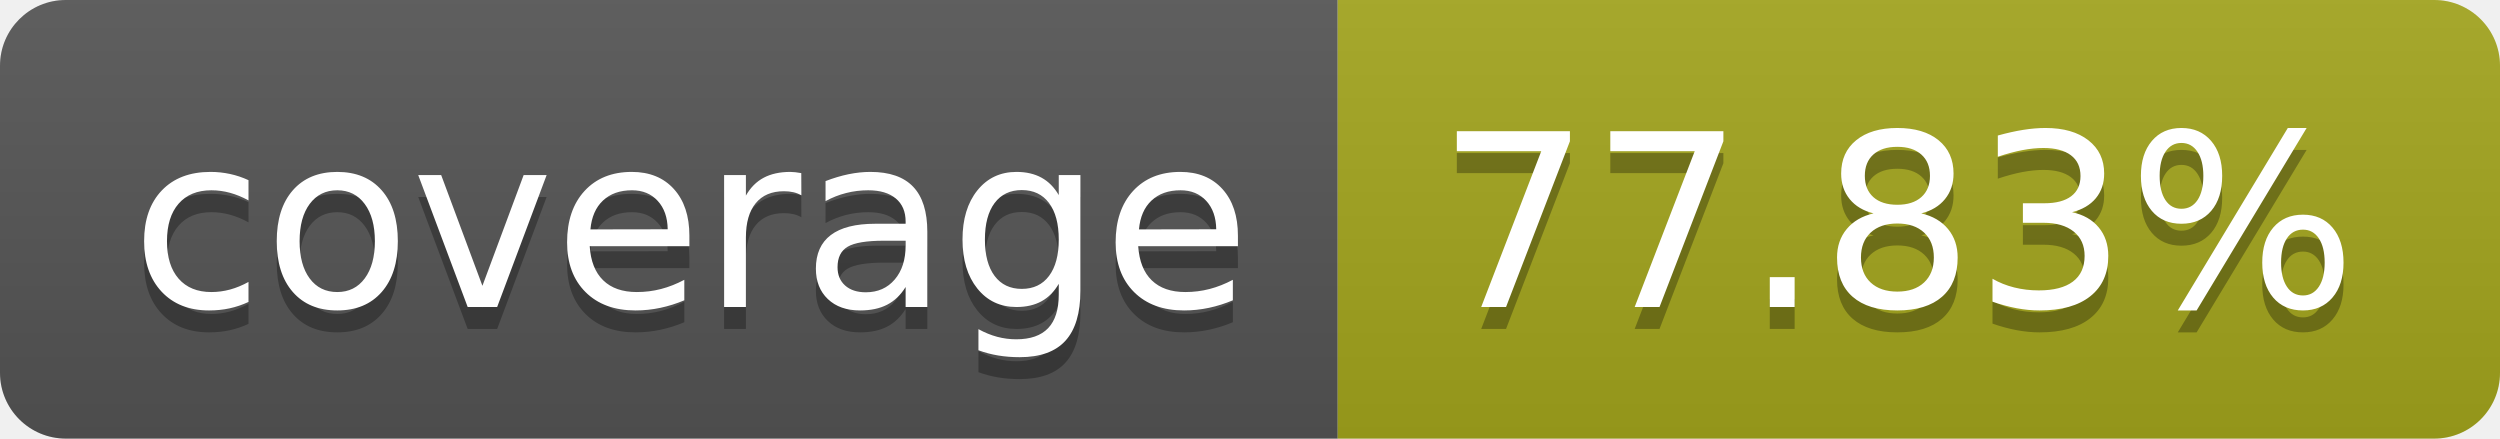
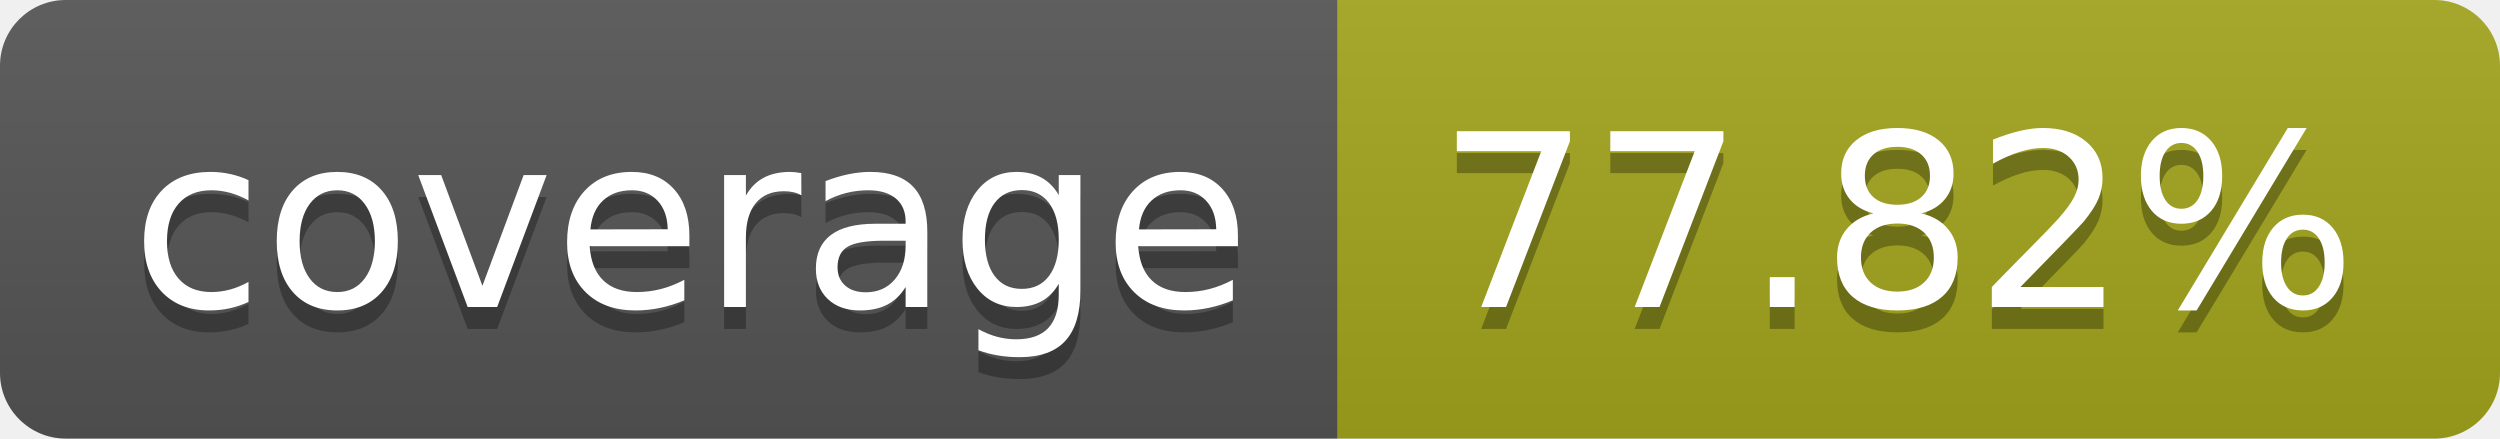
- <svg xmlns="http://www.w3.org/2000/svg" width="114" height="20" role="img" aria-label="coverage: 77.83%">
+ <svg xmlns="http://www.w3.org/2000/svg" width="114" height="20" role="img" aria-label="coverage: 77.82%">
  <linearGradient id="s" x2="0" y2="100%">
    <stop offset="0" stop-color="#bbb" stop-opacity=".1" />
    <stop offset="1" stop-opacity=".1" />
  </linearGradient>
  <clipPath id="r">
    <rect width="114" height="20" rx="3" fill="#fff" />
  </clipPath>
  <g clip-path="url(#r)">
    <rect width="61" height="20" fill="#555" />
    <rect x="61" width="53" height="20" fill="#a4a61d" />
    <rect width="114" height="20" fill="url(#s)" />
  </g>
  <g fill="#fff" text-anchor="middle" font-family="Verdana,Geneva,DejaVu Sans,sans-serif" text-rendering="geometricPrecision" font-size="110">
    <text aria-hidden="true" x="315" y="150" fill="#010101" fill-opacity=".3" transform="scale(.1)" textLength="510">coverage</text>
    <text x="315" y="140" transform="scale(.1)" fill="#fff" textLength="510">coverage</text>
-     <text aria-hidden="true" x="865" y="150" fill="#010101" fill-opacity=".3" transform="scale(.1)" textLength="430">77.83%</text>
-     <text x="865" y="140" transform="scale(.1)" fill="#fff" textLength="430">77.83%</text>
+     <text aria-hidden="true" x="865" y="150" fill="#010101" fill-opacity=".3" transform="scale(.1)" textLength="430">77.82%</text>
+     <text x="865" y="140" transform="scale(.1)" fill="#fff" textLength="430">77.82%</text>
  </g>
</svg>
